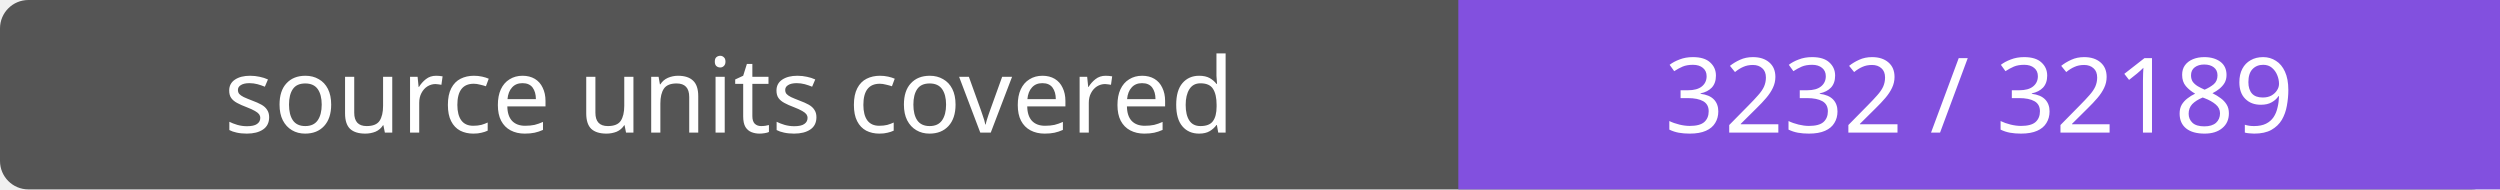
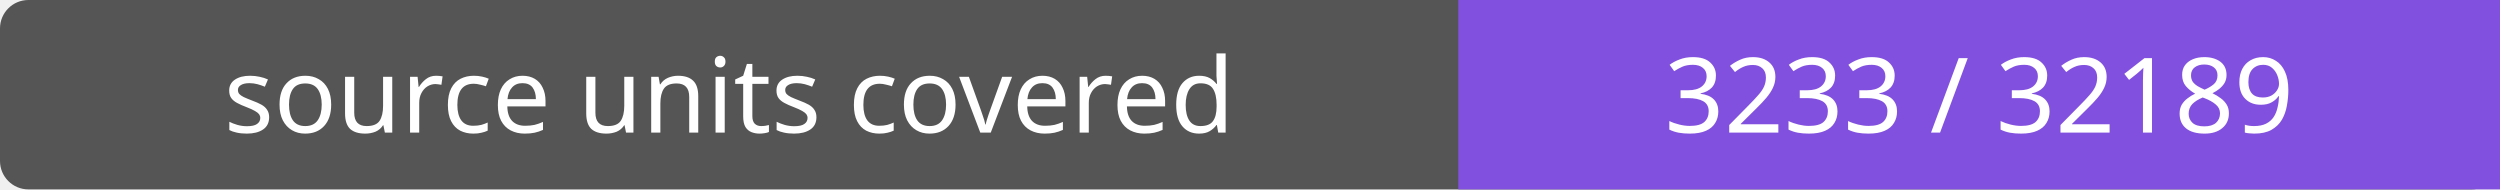
- <svg xmlns="http://www.w3.org/2000/svg" width="264" height="20" role="img" aria-label="source units covered: 3232 / 32189">
+ <svg xmlns="http://www.w3.org/2000/svg" width="264" height="20" role="img" aria-label="source units covered: 3233 / 32189">
  <rect width="264" height="20" rx="3" fill="#555" />
  <path fill="#8250df" d="M154 0h110v20H154z" />
  <g fill="#fff" text-anchor="middle" font-family="Verdana,sans-serif" font-size="11">
    <text x="77.0" y="14">source units covered</text>
-     <text x="209.0" y="14">3232 / 32189</text>
+     <text x="209.0" y="14">3233 / 32189</text>
  </g>
</svg>
